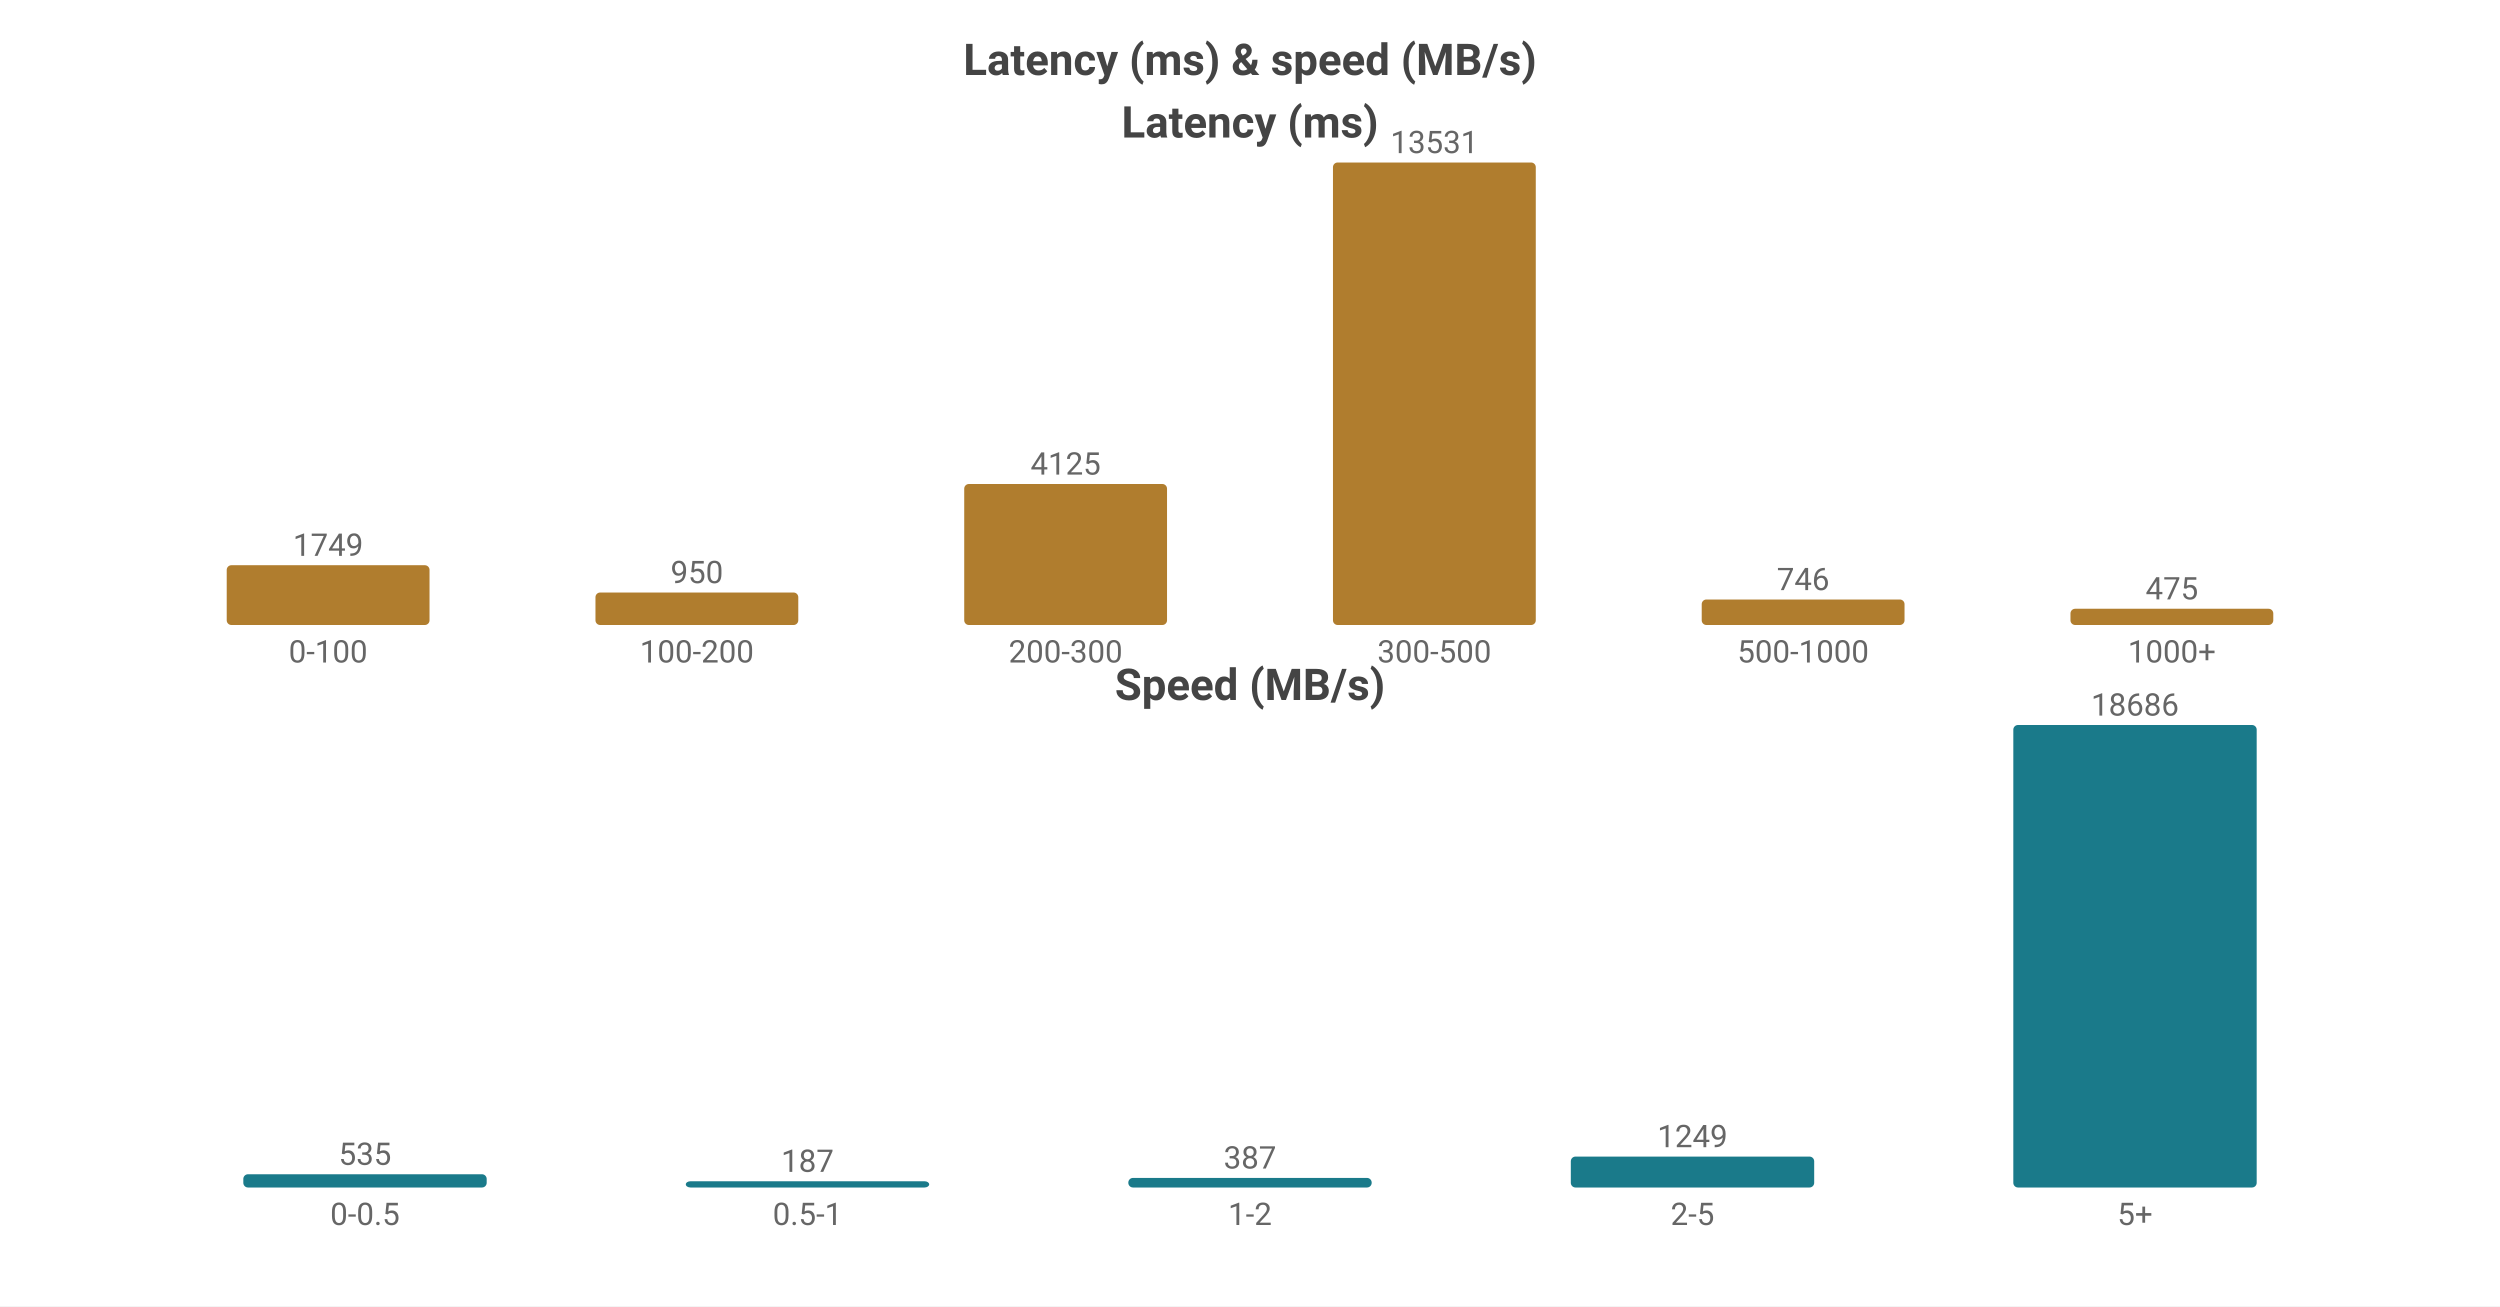
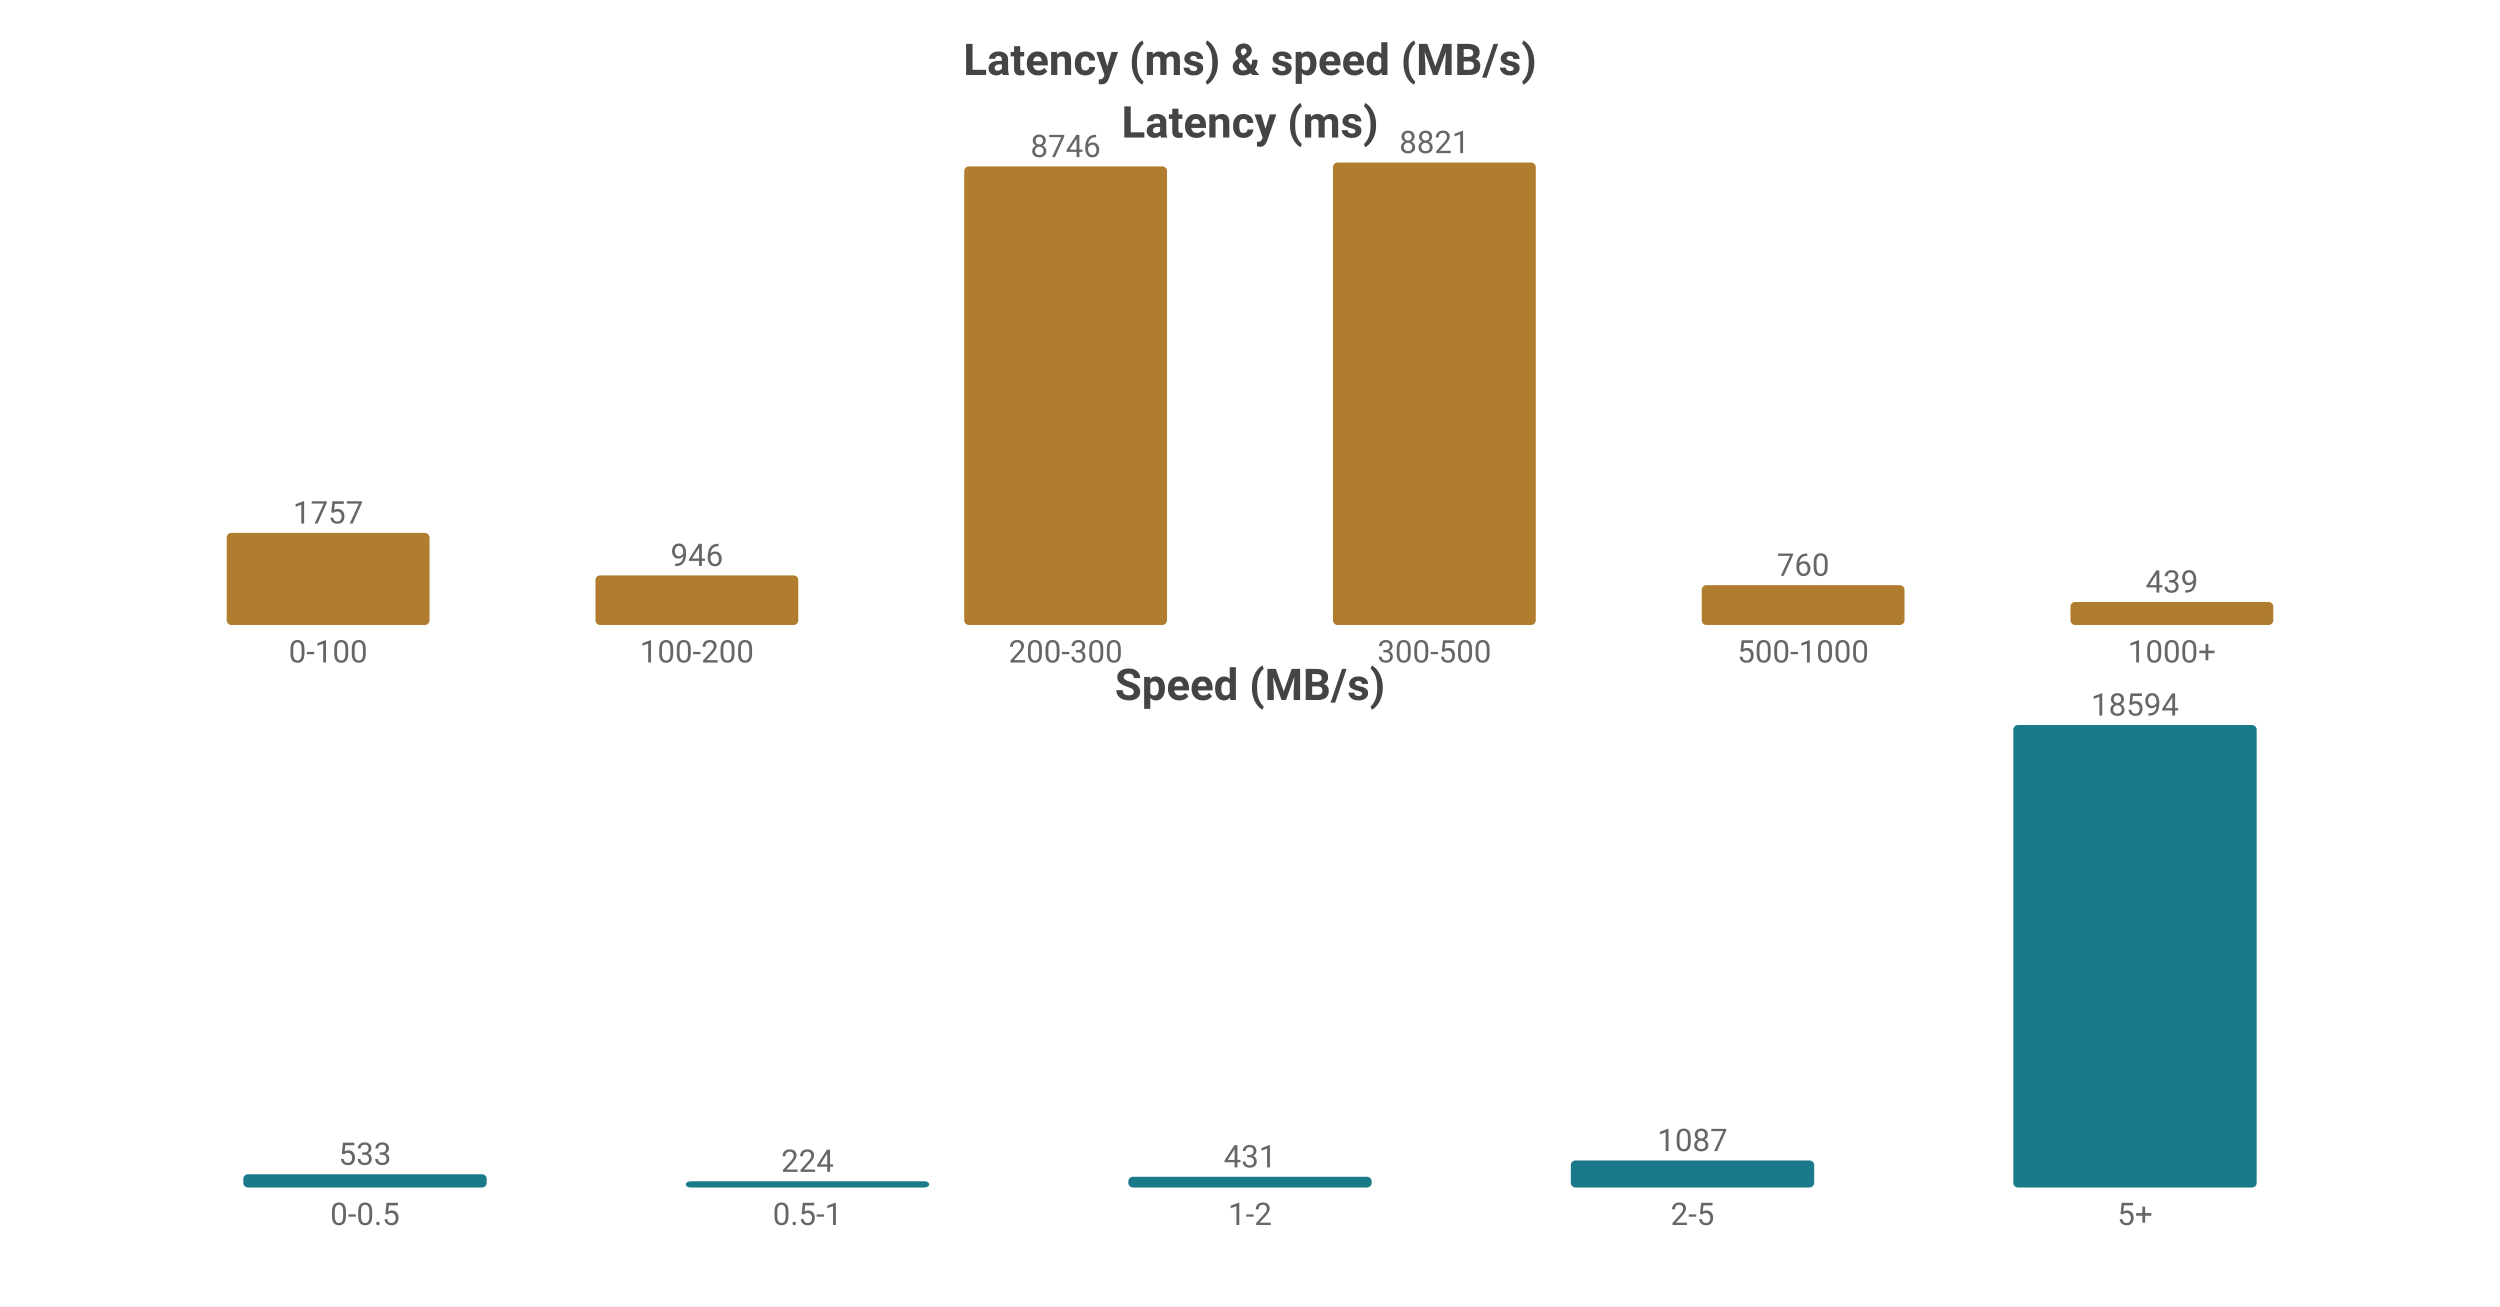
<svg xmlns="http://www.w3.org/2000/svg" width="800" height="418" viewBox="0 0 800 418">
  <rect width="800" height="418" fill="#ffffff" />
  <style>text{font-family:system-ui,-apple-system,'Segoe UI',Roboto,'PingFang SC','Microsoft YaHei','Noto Sans CJK SC',sans-serif}.g{stroke:#e8e8e8;stroke-width:1}.a{stroke:#999;stroke-width:1}.t{font-size:10px;fill:#666}.m{font-size:10px;text-anchor:middle;fill:#666}.e{font-size:10px;text-anchor:end;fill:#666}.l{font-size:11px;fill:#333}.tt{font-size:14px;font-weight:600;text-anchor:middle;fill:#444}.em{font-size:13px;text-anchor:middle;fill:#999}</style>
  <text class="tt" x="400.0" y="24">Latency (ms) &amp; speed (MB/s)</text>
  <text class="tt" x="400.0" y="44">Latency (ms)</text>
-   <rect x="72.55" y="180.87" width="64.9" height="19.13" fill="#b07d2e" rx="1.5" />
-   <text class="m" x="105.0" y="177.87">1749</text>
+   <rect x="72.55" y="170.521" width="64.9" height="29.479" fill="#b07d2e" rx="1.5" />
+   <text class="m" x="105.0" y="167.521">1757</text>
  <text class="m" x="105.0" y="212">0-100</text>
-   <rect x="190.55" y="189.609" width="64.9" height="10.391" fill="#b07d2e" rx="1.5" />
-   <text class="m" x="223.0" y="186.609">950</text>
+   <rect x="190.55" y="184.128" width="64.9" height="15.872" fill="#b07d2e" rx="1.5" />
+   <text class="m" x="223.0" y="181.128">946</text>
  <text class="m" x="223.0" y="212">100-200</text>
-   <rect x="308.55" y="154.881" width="64.9" height="45.119" fill="#b07d2e" rx="1.5" />
-   <text class="m" x="341.0" y="151.881">4125</text>
+   <rect x="308.55" y="53.258" width="64.9" height="146.742" fill="#b07d2e" rx="1.5" />
+   <text class="m" x="341.0" y="50.258">8746</text>
  <text class="m" x="341.0" y="212">200-300</text>
  <rect x="426.55" y="52.0" width="64.9" height="148.0" fill="#b07d2e" rx="1.5" />
-   <text class="m" x="459.0" y="49.0">13531</text>
+   <text class="m" x="459.0" y="49.0">8821</text>
  <text class="m" x="459.0" y="212">300-500</text>
-   <rect x="544.55" y="191.84" width="64.9" height="8.16" fill="#b07d2e" rx="1.5" />
-   <text class="m" x="577.0" y="188.84">746</text>
+   <rect x="544.55" y="187.249" width="64.9" height="12.751" fill="#b07d2e" rx="1.5" />
+   <text class="m" x="577.0" y="184.249">760</text>
  <text class="m" x="577.0" y="212">500-1000</text>
-   <rect x="662.55" y="194.805" width="64.9" height="5.195" fill="#b07d2e" rx="1.5" />
-   <text class="m" x="695.0" y="191.805">475</text>
+   <rect x="662.55" y="192.634" width="64.9" height="7.366" fill="#b07d2e" rx="1.5" />
+   <text class="m" x="695.0" y="189.634">439</text>
  <text class="m" x="695.0" y="212">1000+</text>
  <text class="tt" x="400.0" y="224">Speed (MB/s)</text>
-   <rect x="77.86" y="375.763" width="77.88" height="4.237" fill="#1a7a8a" rx="1.5" />
-   <text class="m" x="116.8" y="372.763">535</text>
+   <rect x="77.86" y="375.758" width="77.88" height="4.242" fill="#1a7a8a" rx="1.5" />
+   <text class="m" x="116.8" y="372.758">533</text>
  <text class="m" x="116.8" y="392">0-0.5</text>
  <rect x="219.46" y="378" width="77.88" height="2" fill="#1a7a8a" rx="1.5" />
-   <text class="m" x="258.4" y="375">187</text>
+   <text class="m" x="258.4" y="375">224</text>
  <text class="m" x="258.4" y="392">0.5-1</text>
-   <rect x="361.06" y="376.935" width="77.88" height="3.065" fill="#1a7a8a" rx="1.5" />
-   <text class="m" x="400.0" y="373.935">387</text>
+   <rect x="361.06" y="376.569" width="77.88" height="3.431" fill="#1a7a8a" rx="1.5" />
+   <text class="m" x="400.0" y="373.569">431</text>
  <text class="m" x="400.0" y="392">1-2</text>
-   <rect x="502.66" y="370.107" width="77.88" height="9.893" fill="#1a7a8a" rx="1.5" />
-   <text class="m" x="541.6" y="367.107">1249</text>
+   <rect x="502.66" y="371.348" width="77.88" height="8.652" fill="#1a7a8a" rx="1.5" />
+   <text class="m" x="541.6" y="368.348">1087</text>
  <text class="m" x="541.6" y="392">2-5</text>
  <rect x="644.26" y="232.0" width="77.88" height="148.0" fill="#1a7a8a" rx="1.5" />
-   <text class="m" x="683.2" y="229.0">18686</text>
+   <text class="m" x="683.2" y="229.0">18594</text>
  <text class="m" x="683.2" y="392">5+</text>
</svg>
